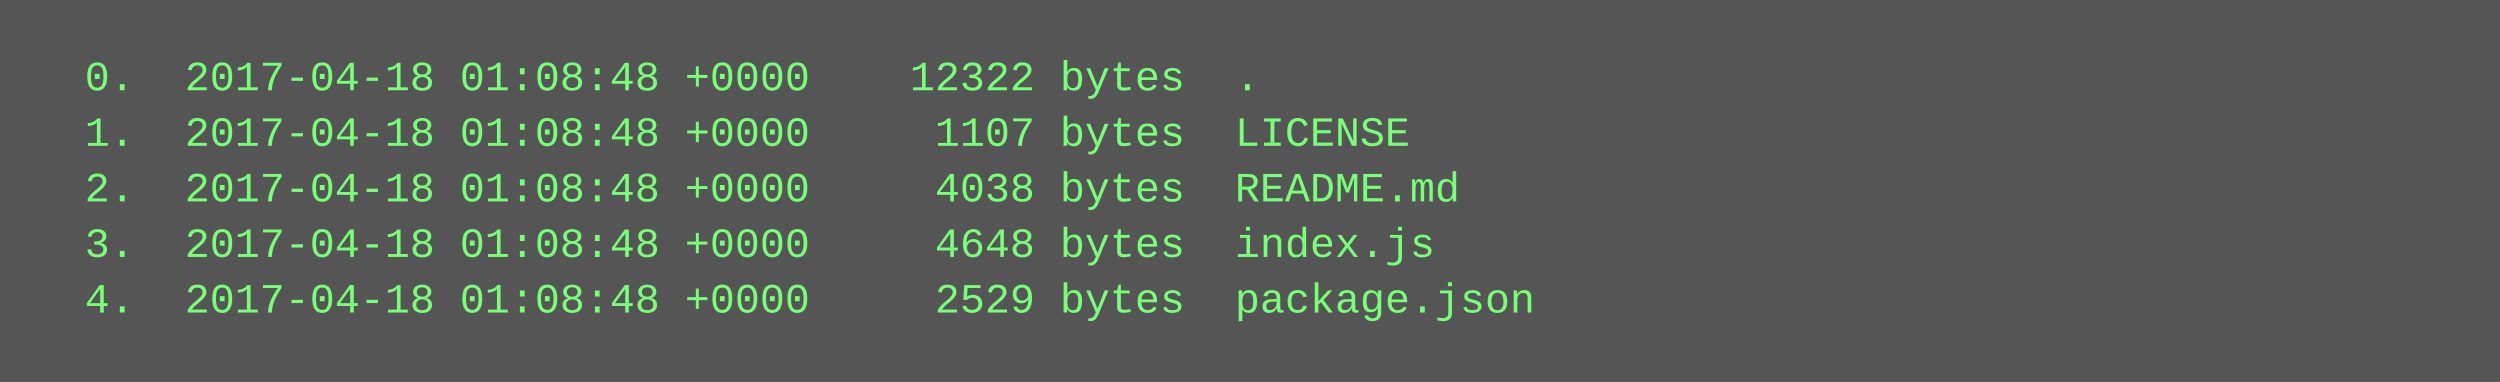
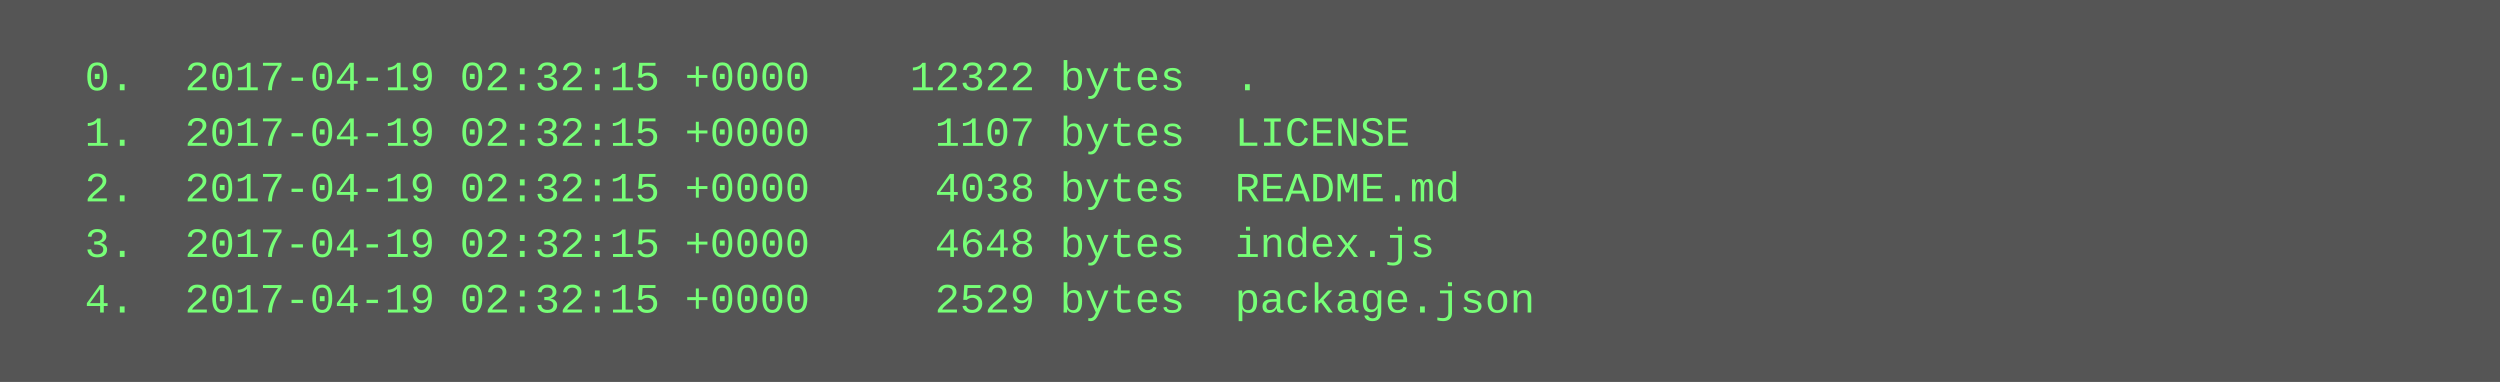
<svg xmlns="http://www.w3.org/2000/svg" height="110" width="720">
  <rect height="110" fill="#555" width="720" />
  <text fill="#7f7" font-family="Courier New" font-size="12" xml:space="preserve">
-     <tspan x="10" y="26">  0.  2017-04-18 01:08:48 +0000    12322 bytes  .</tspan>
-     <tspan x="10" y="42">  1.  2017-04-18 01:08:48 +0000     1107 bytes  LICENSE</tspan>
-     <tspan x="10" y="58">  2.  2017-04-18 01:08:48 +0000     4038 bytes  README.md</tspan>
-     <tspan x="10" y="74">  3.  2017-04-18 01:08:48 +0000     4648 bytes  index.js</tspan>
-     <tspan x="10" y="90">  4.  2017-04-18 01:08:48 +0000     2529 bytes  package.json</tspan>
+     <tspan x="10" y="26">  0.  2017-04-19 02:32:15 +0000    12322 bytes  .</tspan>
+     <tspan x="10" y="42">  1.  2017-04-19 02:32:15 +0000     1107 bytes  LICENSE</tspan>
+     <tspan x="10" y="58">  2.  2017-04-19 02:32:15 +0000     4038 bytes  README.md</tspan>
+     <tspan x="10" y="74">  3.  2017-04-19 02:32:15 +0000     4648 bytes  index.js</tspan>
+     <tspan x="10" y="90">  4.  2017-04-19 02:32:15 +0000     2529 bytes  package.json</tspan>
  </text>
</svg>
